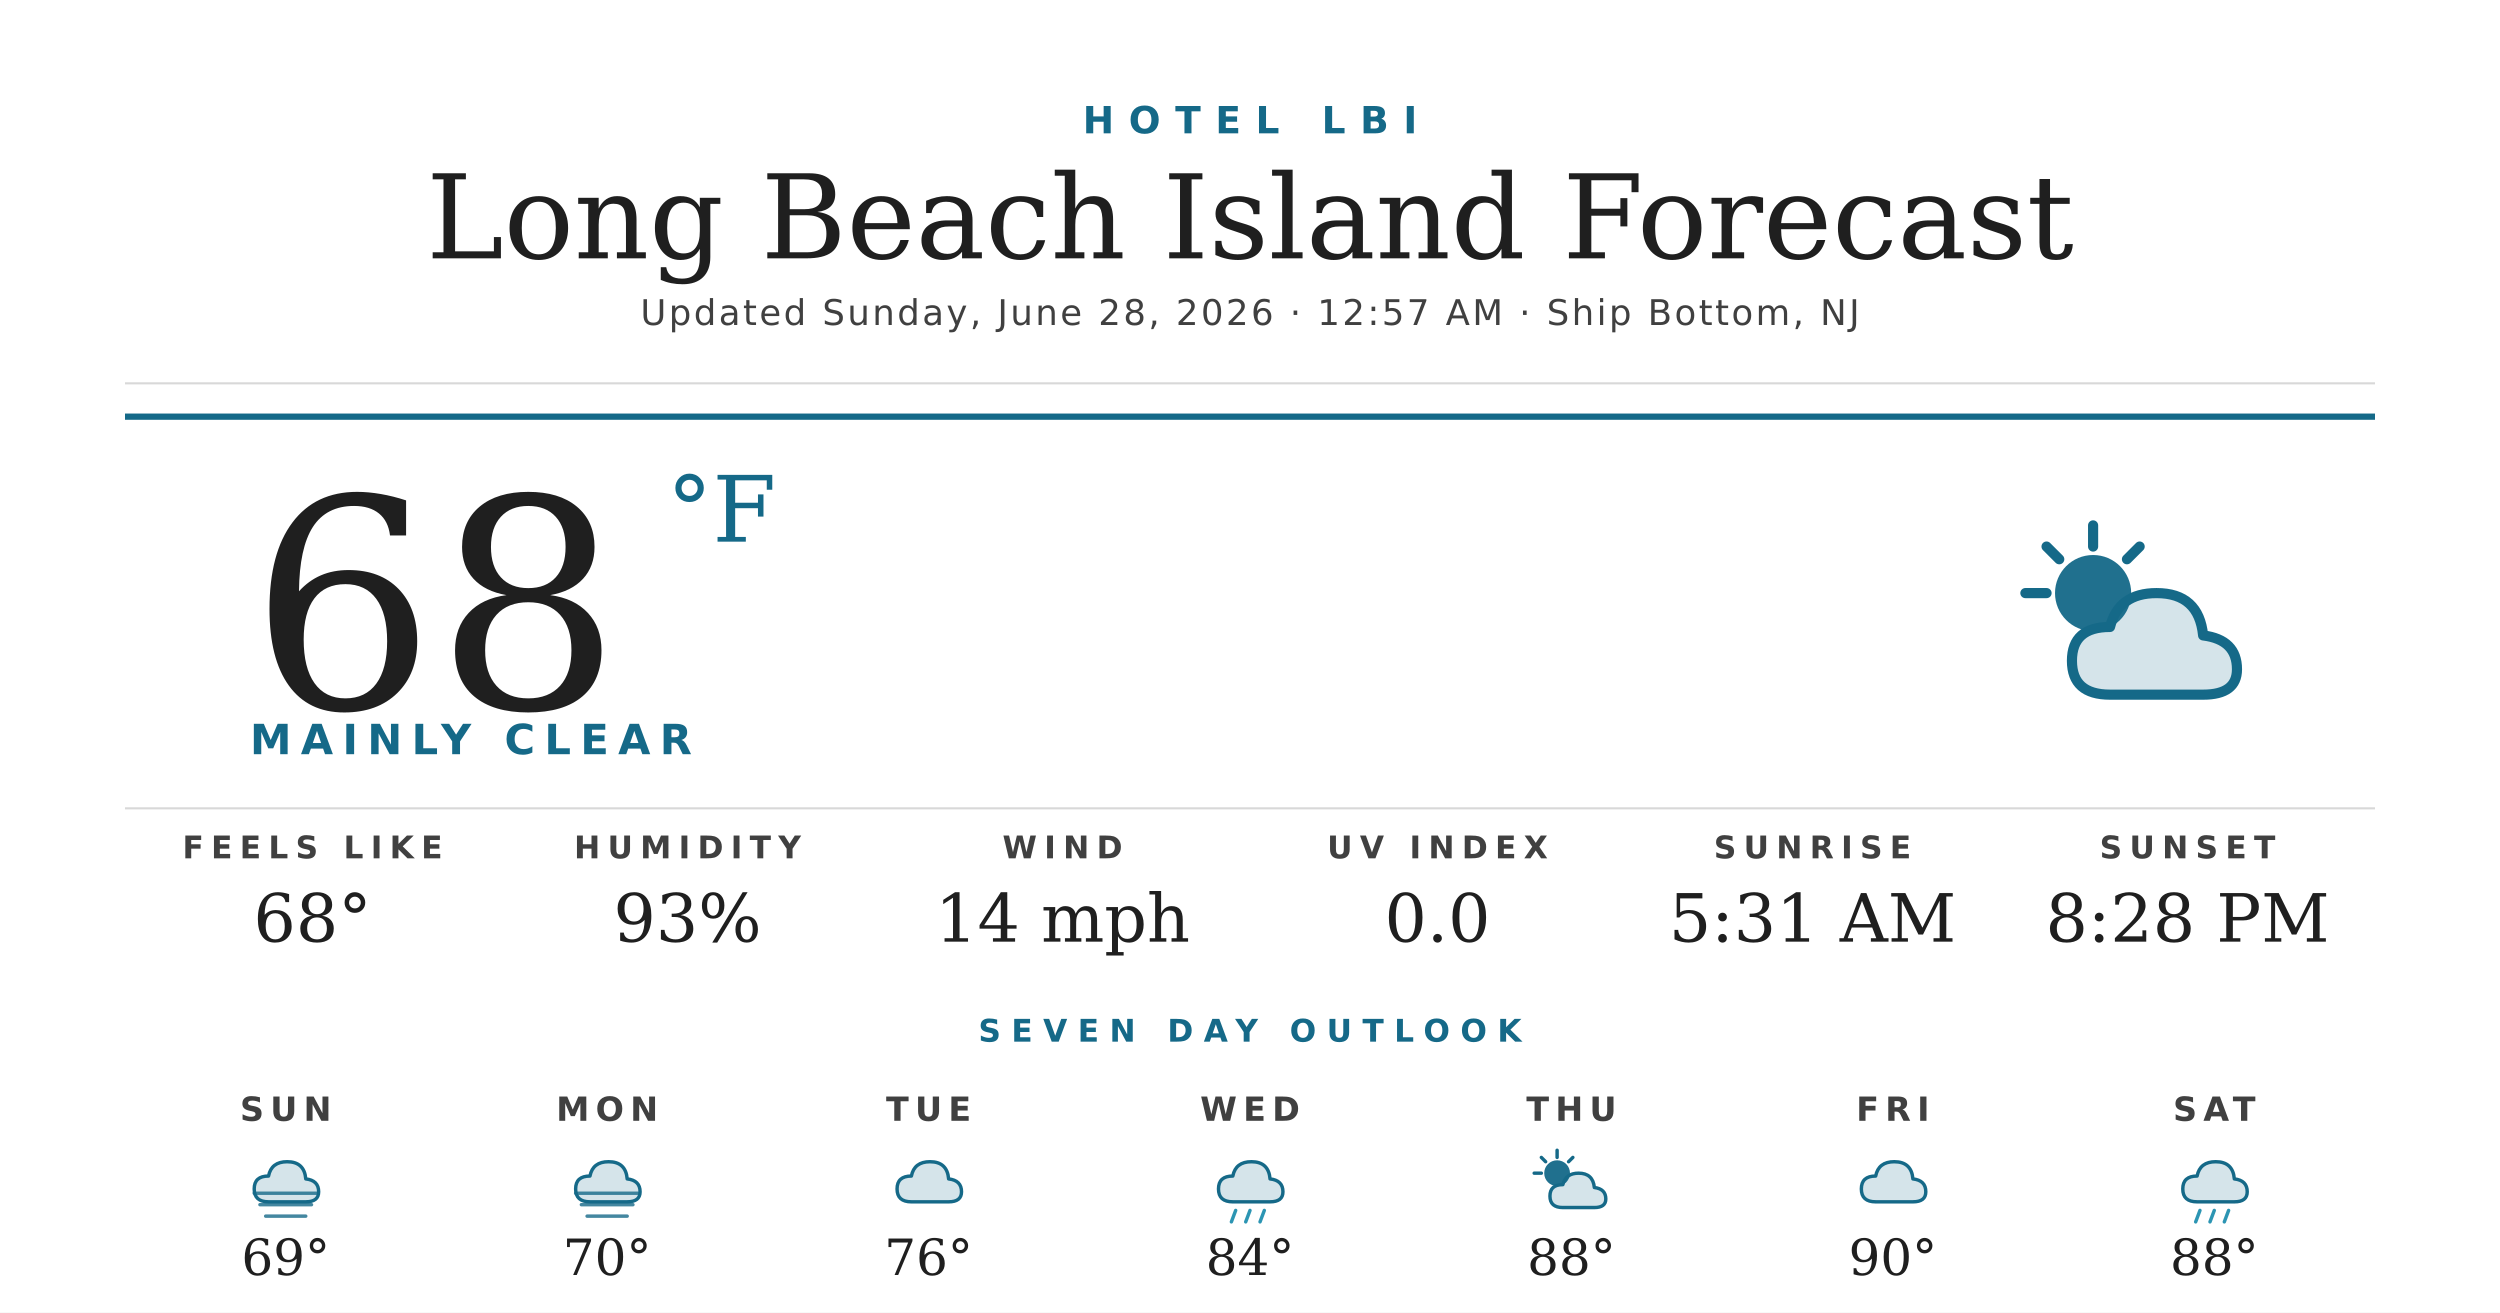
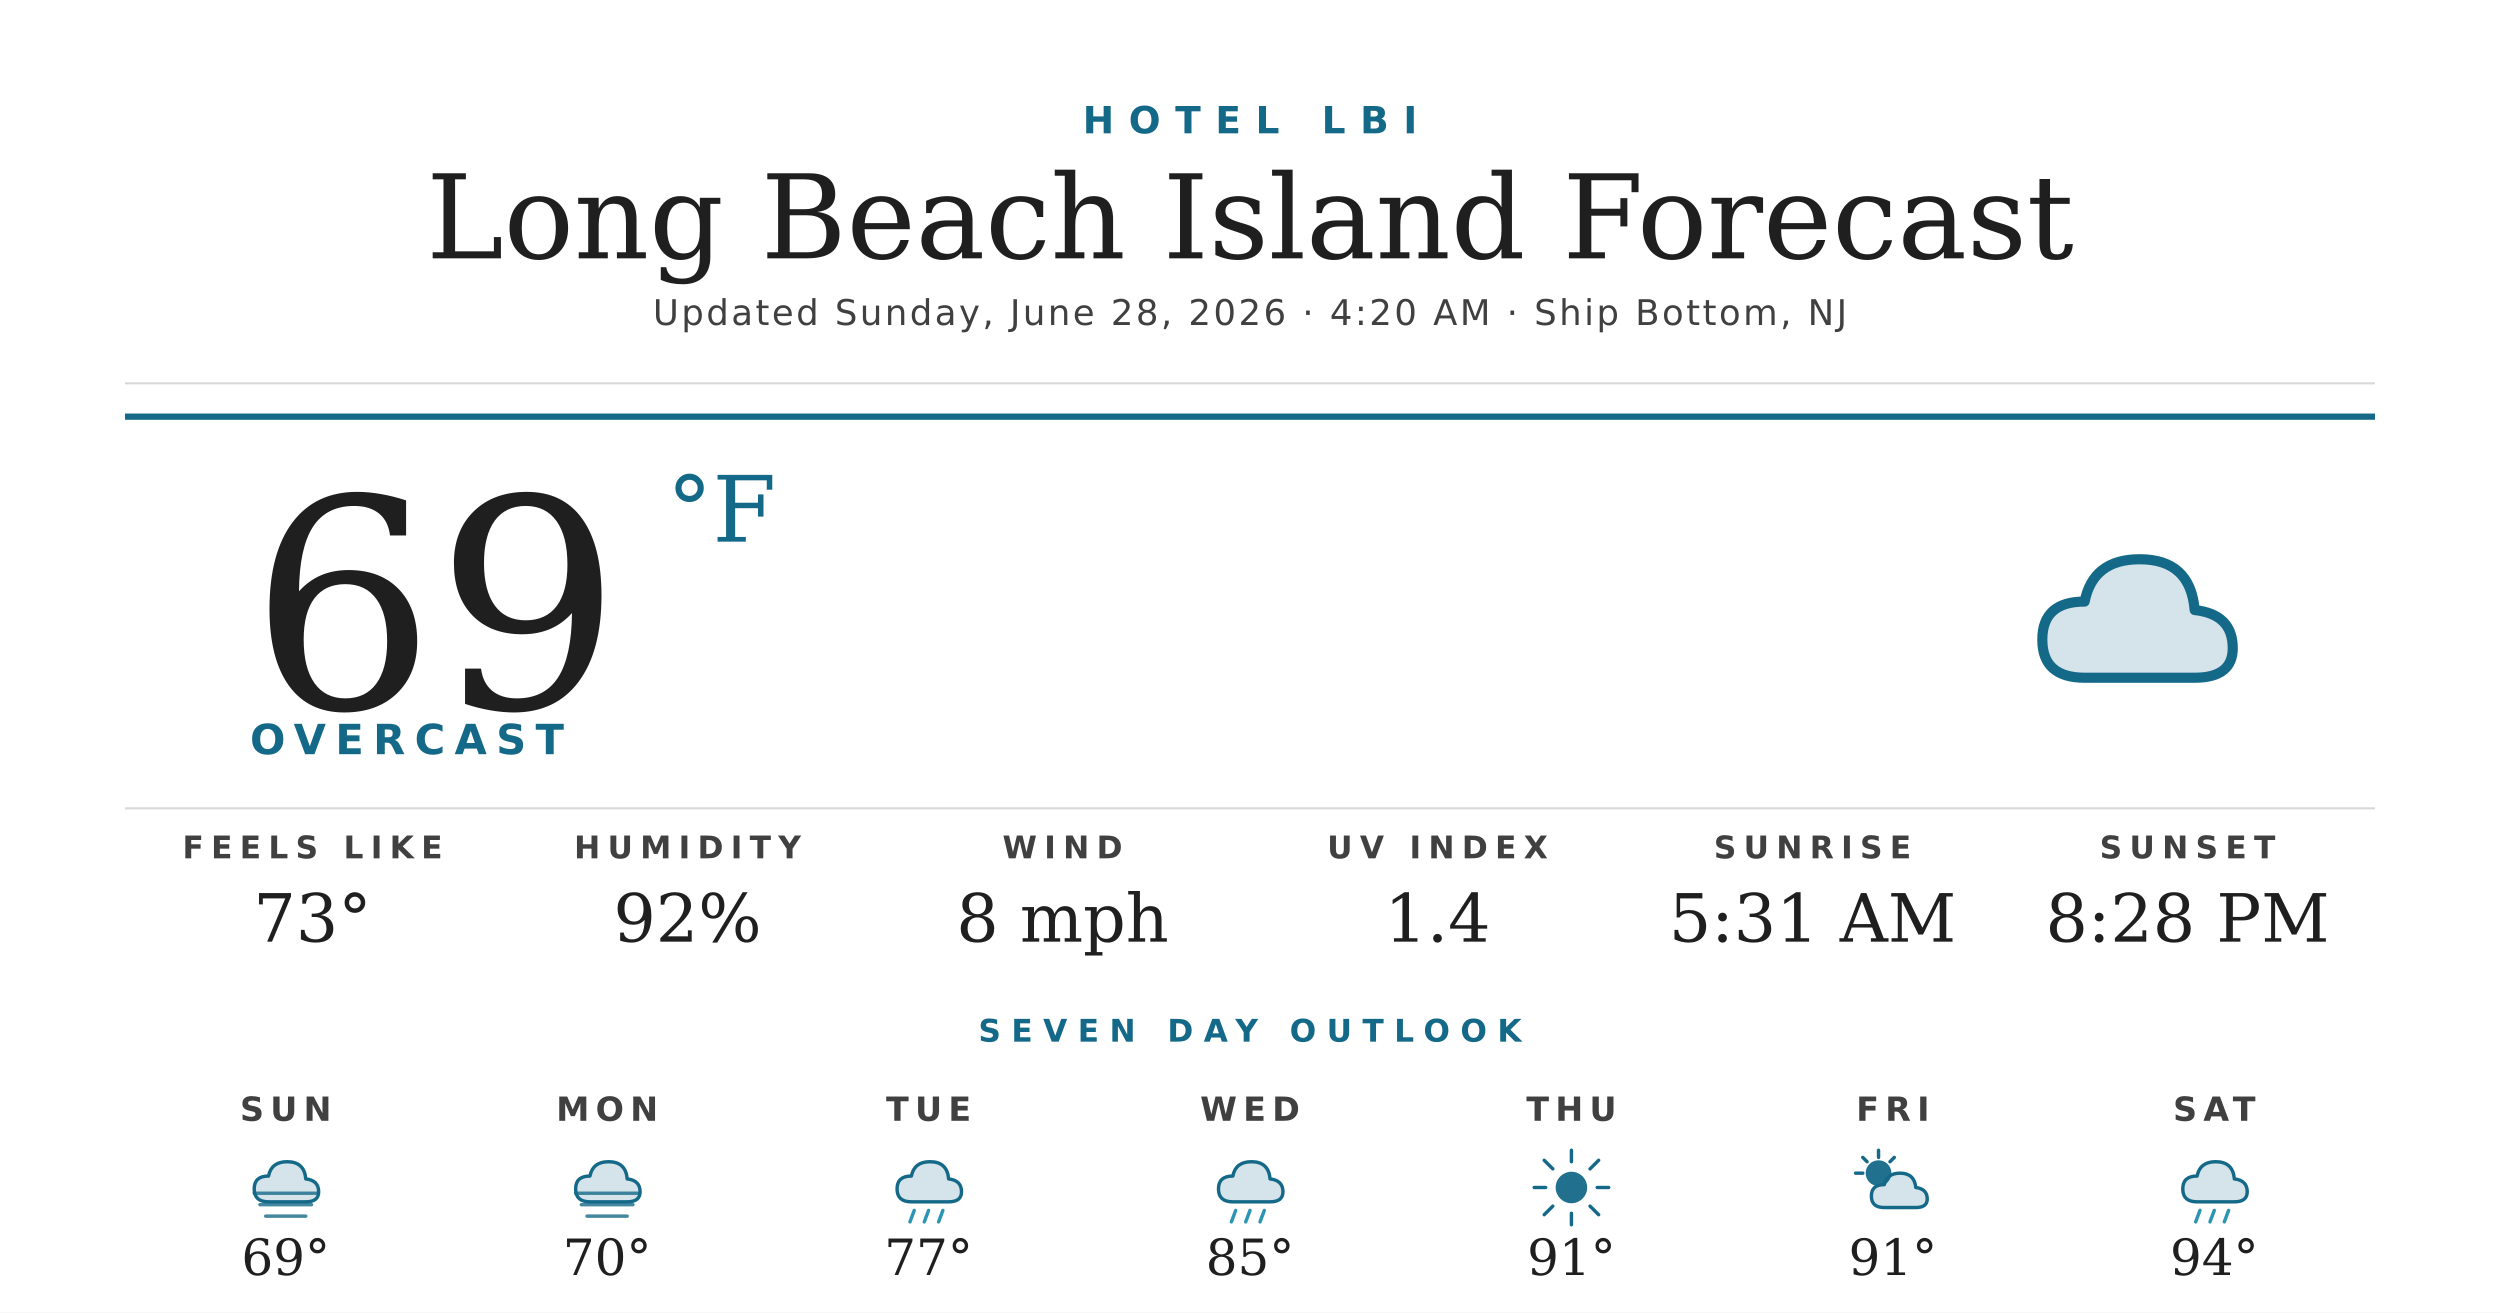
<svg xmlns="http://www.w3.org/2000/svg" width="1200" height="630" viewBox="0 0 1200 630">
  <rect width="1200" height="630" fill="#ffffff" />
  <text x="600" y="64" text-anchor="middle" font-family="'Montserrat Bold', 'Montserrat', 'DejaVu Sans', Helvetica, Arial, sans-serif" font-size="18" font-weight="700" fill="#156988" letter-spacing="7">HOTEL LBI</text>
  <text x="600" y="124" text-anchor="middle" font-family="'Prata', 'DejaVu Serif', Georgia, serif" font-size="56" fill="#1f1f1f">Long Beach Island Forecast</text>
-   <text x="600" y="156" text-anchor="middle" font-family="'Montserrat', 'DejaVu Sans', Helvetica, Arial, sans-serif" font-size="17" font-weight="500" fill="#404040" letter-spacing="1.2">Updated Sunday, June 28, 2026 · 12:57 AM · Ship Bottom, NJ</text>
+   <text x="600" y="156" text-anchor="middle" font-family="'Montserrat', 'DejaVu Sans', Helvetica, Arial, sans-serif" font-size="17" font-weight="500" fill="#404040" letter-spacing="1.2">Updated Sunday, June 28, 2026 · 4:20 AM · Ship Bottom, NJ</text>
  <line x1="60" y1="184" x2="1140" y2="184" stroke="#d8d8d8" stroke-width="1" />
  <line x1="60" y1="200" x2="1140" y2="200" stroke="#156988" stroke-width="3" />
-   <text x="120" y="340" font-family="'Prata', 'DejaVu Serif', Georgia, serif" font-size="140" fill="#1f1f1f">68</text>
+   <text x="120" y="340" font-family="'Prata', 'DejaVu Serif', Georgia, serif" font-size="140" fill="#1f1f1f">69</text>
  <text x="320" y="260" font-family="'Prata', 'DejaVu Serif', Georgia, serif" font-size="44" fill="#156988">°F</text>
-   <text x="120" y="362" font-family="'Montserrat Bold', 'Montserrat', 'DejaVu Sans', Helvetica, Arial, sans-serif" font-size="20" font-weight="700" fill="#156988" letter-spacing="4.5">MAINLY CLEAR</text>
+   <text x="120" y="362" font-family="'Montserrat Bold', 'Montserrat', 'DejaVu Sans', Helvetica, Arial, sans-serif" font-size="20" font-weight="700" fill="#156988" letter-spacing="4.5">OVERCAST</text>
  <g transform="translate(960,240) scale(2.03125)">
-     <circle cx="22" cy="22" r="9" fill="#156988" opacity="0.95" />
-     <g stroke="#156988" stroke-width="2.4" stroke-linecap="round">
-       <line x1="22" y1="6" x2="22" y2="11" />
-       <line x1="6" y1="22" x2="11" y2="22" />
-       <line x1="11" y1="11" x2="14" y2="14" />
-       <line x1="33" y1="11" x2="30" y2="14" />
-     </g>
-     <path d="M26 46 Q17 46 17 38 Q17 30 26 30 Q28 22 37 22 Q47 22 48 32 Q56 33 56 40 Q56 46 48 46 Z" fill="#156988" opacity="0.18" />
-     <path d="M26 46 Q17 46 17 38 Q17 30 26 30 Q28 22 37 22 Q47 22 48 32 Q56 33 56 40 Q56 46 48 46 Z" fill="none" stroke="#156988" stroke-width="2.4" stroke-linejoin="round" />
+     <path d="M20 42 Q10 42 10 33 Q10 24 20 24 Q22 14 33 14 Q45 14 46 26 Q55 27 55 35 Q55 42 46 42 Z" fill="#156988" opacity="0.18" />
+     <path d="M20 42 Q10 42 10 33 Q10 24 20 24 Q22 14 33 14 Q45 14 46 26 Q55 27 55 35 Q55 42 46 42 Z" fill="none" stroke="#156988" stroke-width="2.4" stroke-linejoin="round" />
  </g>
  <line x1="60" y1="388" x2="1140" y2="388" stroke="#d8d8d8" stroke-width="1" />
  <text x="150" y="412" text-anchor="middle" font-family="'Montserrat Bold', 'Montserrat', 'DejaVu Sans', Helvetica, Arial, sans-serif" font-size="15" font-weight="700" fill="#404040" letter-spacing="3.5">FEELS LIKE</text>
-   <text x="150" y="452" text-anchor="middle" font-family="'Prata', 'DejaVu Serif', Georgia, serif" font-size="32" fill="#1f1f1f">68°</text>
+   <text x="150" y="452" text-anchor="middle" font-family="'Prata', 'DejaVu Serif', Georgia, serif" font-size="32" fill="#1f1f1f">73°</text>
  <text x="330" y="412" text-anchor="middle" font-family="'Montserrat Bold', 'Montserrat', 'DejaVu Sans', Helvetica, Arial, sans-serif" font-size="15" font-weight="700" fill="#404040" letter-spacing="3.5">HUMIDITY</text>
-   <text x="330" y="452" text-anchor="middle" font-family="'Prata', 'DejaVu Serif', Georgia, serif" font-size="32" fill="#1f1f1f">93%</text>
+   <text x="330" y="452" text-anchor="middle" font-family="'Prata', 'DejaVu Serif', Georgia, serif" font-size="32" fill="#1f1f1f">92%</text>
  <text x="510" y="412" text-anchor="middle" font-family="'Montserrat Bold', 'Montserrat', 'DejaVu Sans', Helvetica, Arial, sans-serif" font-size="15" font-weight="700" fill="#404040" letter-spacing="3.5">WIND</text>
-   <text x="510" y="452" text-anchor="middle" font-family="'Prata', 'DejaVu Serif', Georgia, serif" font-size="32" fill="#1f1f1f">14 mph</text>
+   <text x="510" y="452" text-anchor="middle" font-family="'Prata', 'DejaVu Serif', Georgia, serif" font-size="32" fill="#1f1f1f">8 mph</text>
  <text x="690" y="412" text-anchor="middle" font-family="'Montserrat Bold', 'Montserrat', 'DejaVu Sans', Helvetica, Arial, sans-serif" font-size="15" font-weight="700" fill="#404040" letter-spacing="3.5">UV INDEX</text>
-   <text x="690" y="452" text-anchor="middle" font-family="'Prata', 'DejaVu Serif', Georgia, serif" font-size="32" fill="#1f1f1f">0.0</text>
+   <text x="690" y="452" text-anchor="middle" font-family="'Prata', 'DejaVu Serif', Georgia, serif" font-size="32" fill="#1f1f1f">1.4</text>
  <text x="870" y="412" text-anchor="middle" font-family="'Montserrat Bold', 'Montserrat', 'DejaVu Sans', Helvetica, Arial, sans-serif" font-size="15" font-weight="700" fill="#404040" letter-spacing="3.5">SUNRISE</text>
  <text x="870" y="452" text-anchor="middle" font-family="'Prata', 'DejaVu Serif', Georgia, serif" font-size="32" fill="#1f1f1f">5:31 AM</text>
  <text x="1050" y="412" text-anchor="middle" font-family="'Montserrat Bold', 'Montserrat', 'DejaVu Sans', Helvetica, Arial, sans-serif" font-size="15" font-weight="700" fill="#404040" letter-spacing="3.5">SUNSET</text>
  <text x="1050" y="452" text-anchor="middle" font-family="'Prata', 'DejaVu Serif', Georgia, serif" font-size="32" fill="#1f1f1f">8:28 PM</text>
  <text x="600" y="500" text-anchor="middle" font-family="'Montserrat Bold', 'Montserrat', 'DejaVu Sans', Helvetica, Arial, sans-serif" font-size="15" font-weight="700" fill="#156988" letter-spacing="5">SEVEN DAY OUTLOOK</text>
  <text x="137.143" y="538" text-anchor="middle" font-family="'Montserrat Bold', 'Montserrat', 'DejaVu Sans', Helvetica, Arial, sans-serif" font-size="16" font-weight="700" fill="#404040" letter-spacing="3">SUN</text>
  <g transform="translate(115.1429,548) scale(0.6875)">
    <path d="M20 42 Q10 42 10 33 Q10 24 20 24 Q22 14 33 14 Q45 14 46 26 Q55 27 55 35 Q55 42 46 42 Z" fill="#156988" opacity="0.18" />
    <path d="M20 42 Q10 42 10 33 Q10 24 20 24 Q22 14 33 14 Q45 14 46 26 Q55 27 55 35 Q55 42 46 42 Z" fill="none" stroke="#156988" stroke-width="2.4" stroke-linejoin="round" />
    <g stroke="#156988" stroke-width="2.4" stroke-linecap="round" opacity="0.8">
      <line x1="10" y1="36" x2="54" y2="36" />
      <line x1="14" y1="44" x2="50" y2="44" />
      <line x1="18" y1="52" x2="46" y2="52" />
    </g>
  </g>
  <text x="137.143" y="612" text-anchor="middle" font-family="'Prata', 'DejaVu Serif', Georgia, serif" font-size="24" fill="#1f1f1f">69°</text>
  <text x="291.429" y="538" text-anchor="middle" font-family="'Montserrat Bold', 'Montserrat', 'DejaVu Sans', Helvetica, Arial, sans-serif" font-size="16" font-weight="700" fill="#404040" letter-spacing="3">MON</text>
  <g transform="translate(269.4286,548) scale(0.6875)">
    <path d="M20 42 Q10 42 10 33 Q10 24 20 24 Q22 14 33 14 Q45 14 46 26 Q55 27 55 35 Q55 42 46 42 Z" fill="#156988" opacity="0.18" />
    <path d="M20 42 Q10 42 10 33 Q10 24 20 24 Q22 14 33 14 Q45 14 46 26 Q55 27 55 35 Q55 42 46 42 Z" fill="none" stroke="#156988" stroke-width="2.4" stroke-linejoin="round" />
    <g stroke="#156988" stroke-width="2.4" stroke-linecap="round" opacity="0.8">
      <line x1="10" y1="36" x2="54" y2="36" />
      <line x1="14" y1="44" x2="50" y2="44" />
      <line x1="18" y1="52" x2="46" y2="52" />
    </g>
  </g>
  <text x="291.429" y="612" text-anchor="middle" font-family="'Prata', 'DejaVu Serif', Georgia, serif" font-size="24" fill="#1f1f1f">70°</text>
  <text x="445.714" y="538" text-anchor="middle" font-family="'Montserrat Bold', 'Montserrat', 'DejaVu Sans', Helvetica, Arial, sans-serif" font-size="16" font-weight="700" fill="#404040" letter-spacing="3">TUE</text>
  <g transform="translate(423.7143,548) scale(0.6875)">
    <path d="M20 42 Q10 42 10 33 Q10 24 20 24 Q22 14 33 14 Q45 14 46 26 Q55 27 55 35 Q55 42 46 42 Z" fill="#156988" opacity="0.18" />
    <path d="M20 42 Q10 42 10 33 Q10 24 20 24 Q22 14 33 14 Q45 14 46 26 Q55 27 55 35 Q55 42 46 42 Z" fill="none" stroke="#156988" stroke-width="2.4" stroke-linejoin="round" />
+     <g stroke="#2C95B3" stroke-width="2.4" stroke-linecap="round">
+       <line x1="22" y1="48" x2="19" y2="56" />
+       <line x1="32" y1="48" x2="29" y2="56" />
+       <line x1="42" y1="48" x2="39" y2="56" />
+     </g>
  </g>
-   <text x="445.714" y="612" text-anchor="middle" font-family="'Prata', 'DejaVu Serif', Georgia, serif" font-size="24" fill="#1f1f1f">76°</text>
+   <text x="445.714" y="612" text-anchor="middle" font-family="'Prata', 'DejaVu Serif', Georgia, serif" font-size="24" fill="#1f1f1f">77°</text>
  <text x="600" y="538" text-anchor="middle" font-family="'Montserrat Bold', 'Montserrat', 'DejaVu Sans', Helvetica, Arial, sans-serif" font-size="16" font-weight="700" fill="#404040" letter-spacing="3">WED</text>
  <g transform="translate(578,548) scale(0.6875)">
    <path d="M20 42 Q10 42 10 33 Q10 24 20 24 Q22 14 33 14 Q45 14 46 26 Q55 27 55 35 Q55 42 46 42 Z" fill="#156988" opacity="0.18" />
    <path d="M20 42 Q10 42 10 33 Q10 24 20 24 Q22 14 33 14 Q45 14 46 26 Q55 27 55 35 Q55 42 46 42 Z" fill="none" stroke="#156988" stroke-width="2.4" stroke-linejoin="round" />
    <g stroke="#2C95B3" stroke-width="2.4" stroke-linecap="round">
      <line x1="22" y1="48" x2="19" y2="56" />
      <line x1="32" y1="48" x2="29" y2="56" />
      <line x1="42" y1="48" x2="39" y2="56" />
    </g>
  </g>
-   <text x="600" y="612" text-anchor="middle" font-family="'Prata', 'DejaVu Serif', Georgia, serif" font-size="24" fill="#1f1f1f">84°</text>
+   <text x="600" y="612" text-anchor="middle" font-family="'Prata', 'DejaVu Serif', Georgia, serif" font-size="24" fill="#1f1f1f">85°</text>
  <text x="754.286" y="538" text-anchor="middle" font-family="'Montserrat Bold', 'Montserrat', 'DejaVu Sans', Helvetica, Arial, sans-serif" font-size="16" font-weight="700" fill="#404040" letter-spacing="3">THU</text>
  <g transform="translate(732.2857,548) scale(0.6875)">
+     <circle cx="32" cy="32" r="11" fill="#156988" opacity="0.95" />
+     <g stroke="#156988" stroke-width="2.4" stroke-linecap="round">
+       <line x1="32" y1="6" x2="32" y2="14" />
+       <line x1="32" y1="50" x2="32" y2="58" />
+       <line x1="6" y1="32" x2="14" y2="32" />
+       <line x1="50" y1="32" x2="58" y2="32" />
+       <line x1="13" y1="13" x2="19" y2="19" />
+       <line x1="45" y1="45" x2="51" y2="51" />
+       <line x1="13" y1="51" x2="19" y2="45" />
+       <line x1="45" y1="19" x2="51" y2="13" />
+     </g>
+   </g>
+   <text x="754.286" y="612" text-anchor="middle" font-family="'Prata', 'DejaVu Serif', Georgia, serif" font-size="24" fill="#1f1f1f">91°</text>
+   <text x="908.571" y="538" text-anchor="middle" font-family="'Montserrat Bold', 'Montserrat', 'DejaVu Sans', Helvetica, Arial, sans-serif" font-size="16" font-weight="700" fill="#404040" letter-spacing="3">FRI</text>
+   <g transform="translate(886.5714,548) scale(0.6875)">
    <circle cx="22" cy="22" r="9" fill="#156988" opacity="0.95" />
    <g stroke="#156988" stroke-width="2.4" stroke-linecap="round">
      <line x1="22" y1="6" x2="22" y2="11" />
      <line x1="6" y1="22" x2="11" y2="22" />
      <line x1="11" y1="11" x2="14" y2="14" />
      <line x1="33" y1="11" x2="30" y2="14" />
    </g>
    <path d="M26 46 Q17 46 17 38 Q17 30 26 30 Q28 22 37 22 Q47 22 48 32 Q56 33 56 40 Q56 46 48 46 Z" fill="#156988" opacity="0.18" />
    <path d="M26 46 Q17 46 17 38 Q17 30 26 30 Q28 22 37 22 Q47 22 48 32 Q56 33 56 40 Q56 46 48 46 Z" fill="none" stroke="#156988" stroke-width="2.4" stroke-linejoin="round" />
  </g>
-   <text x="754.286" y="612" text-anchor="middle" font-family="'Prata', 'DejaVu Serif', Georgia, serif" font-size="24" fill="#1f1f1f">88°</text>
-   <text x="908.571" y="538" text-anchor="middle" font-family="'Montserrat Bold', 'Montserrat', 'DejaVu Sans', Helvetica, Arial, sans-serif" font-size="16" font-weight="700" fill="#404040" letter-spacing="3">FRI</text>
-   <g transform="translate(886.5714,548) scale(0.6875)">
-     <path d="M20 42 Q10 42 10 33 Q10 24 20 24 Q22 14 33 14 Q45 14 46 26 Q55 27 55 35 Q55 42 46 42 Z" fill="#156988" opacity="0.18" />
-     <path d="M20 42 Q10 42 10 33 Q10 24 20 24 Q22 14 33 14 Q45 14 46 26 Q55 27 55 35 Q55 42 46 42 Z" fill="none" stroke="#156988" stroke-width="2.4" stroke-linejoin="round" />
-   </g>
-   <text x="908.571" y="612" text-anchor="middle" font-family="'Prata', 'DejaVu Serif', Georgia, serif" font-size="24" fill="#1f1f1f">90°</text>
+   <text x="908.571" y="612" text-anchor="middle" font-family="'Prata', 'DejaVu Serif', Georgia, serif" font-size="24" fill="#1f1f1f">91°</text>
  <text x="1062.857" y="538" text-anchor="middle" font-family="'Montserrat Bold', 'Montserrat', 'DejaVu Sans', Helvetica, Arial, sans-serif" font-size="16" font-weight="700" fill="#404040" letter-spacing="3">SAT</text>
  <g transform="translate(1040.857,548) scale(0.6875)">
    <path d="M20 42 Q10 42 10 33 Q10 24 20 24 Q22 14 33 14 Q45 14 46 26 Q55 27 55 35 Q55 42 46 42 Z" fill="#156988" opacity="0.18" />
    <path d="M20 42 Q10 42 10 33 Q10 24 20 24 Q22 14 33 14 Q45 14 46 26 Q55 27 55 35 Q55 42 46 42 Z" fill="none" stroke="#156988" stroke-width="2.4" stroke-linejoin="round" />
    <g stroke="#2C95B3" stroke-width="2.4" stroke-linecap="round">
      <line x1="22" y1="48" x2="19" y2="56" />
      <line x1="32" y1="48" x2="29" y2="56" />
      <line x1="42" y1="48" x2="39" y2="56" />
    </g>
  </g>
-   <text x="1062.857" y="612" text-anchor="middle" font-family="'Prata', 'DejaVu Serif', Georgia, serif" font-size="24" fill="#1f1f1f">88°</text>
+   <text x="1062.857" y="612" text-anchor="middle" font-family="'Prata', 'DejaVu Serif', Georgia, serif" font-size="24" fill="#1f1f1f">94°</text>
</svg>
